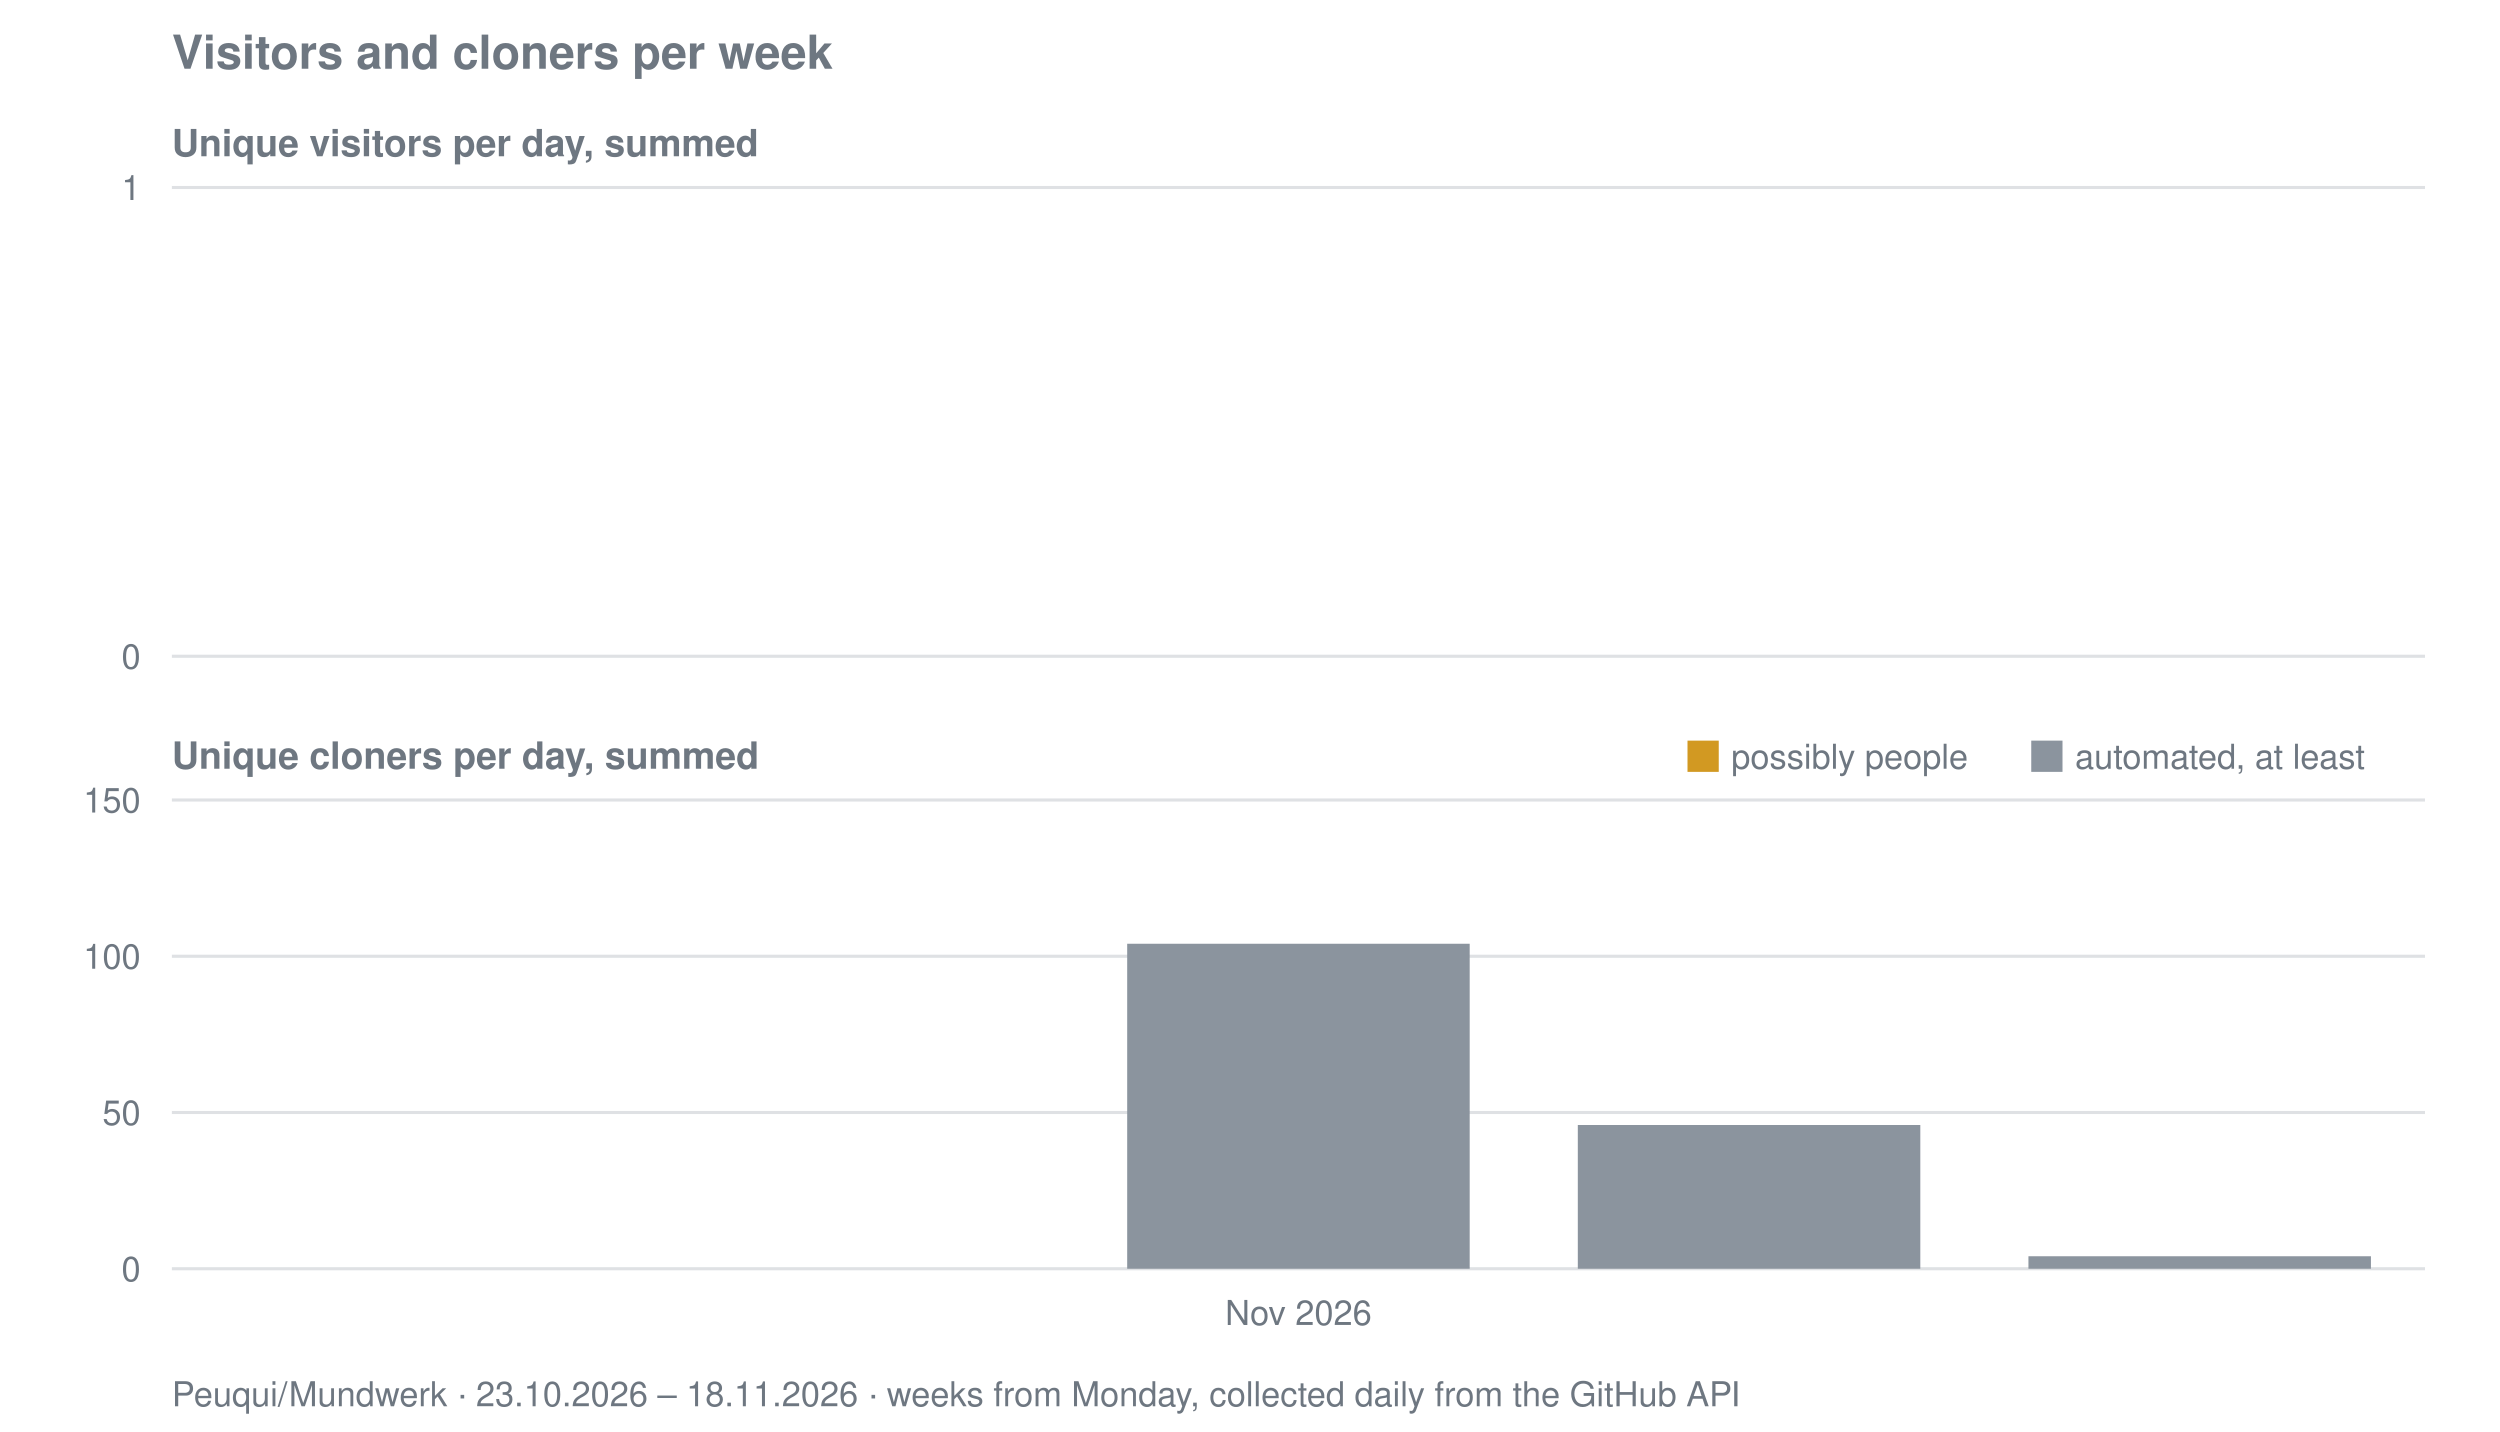
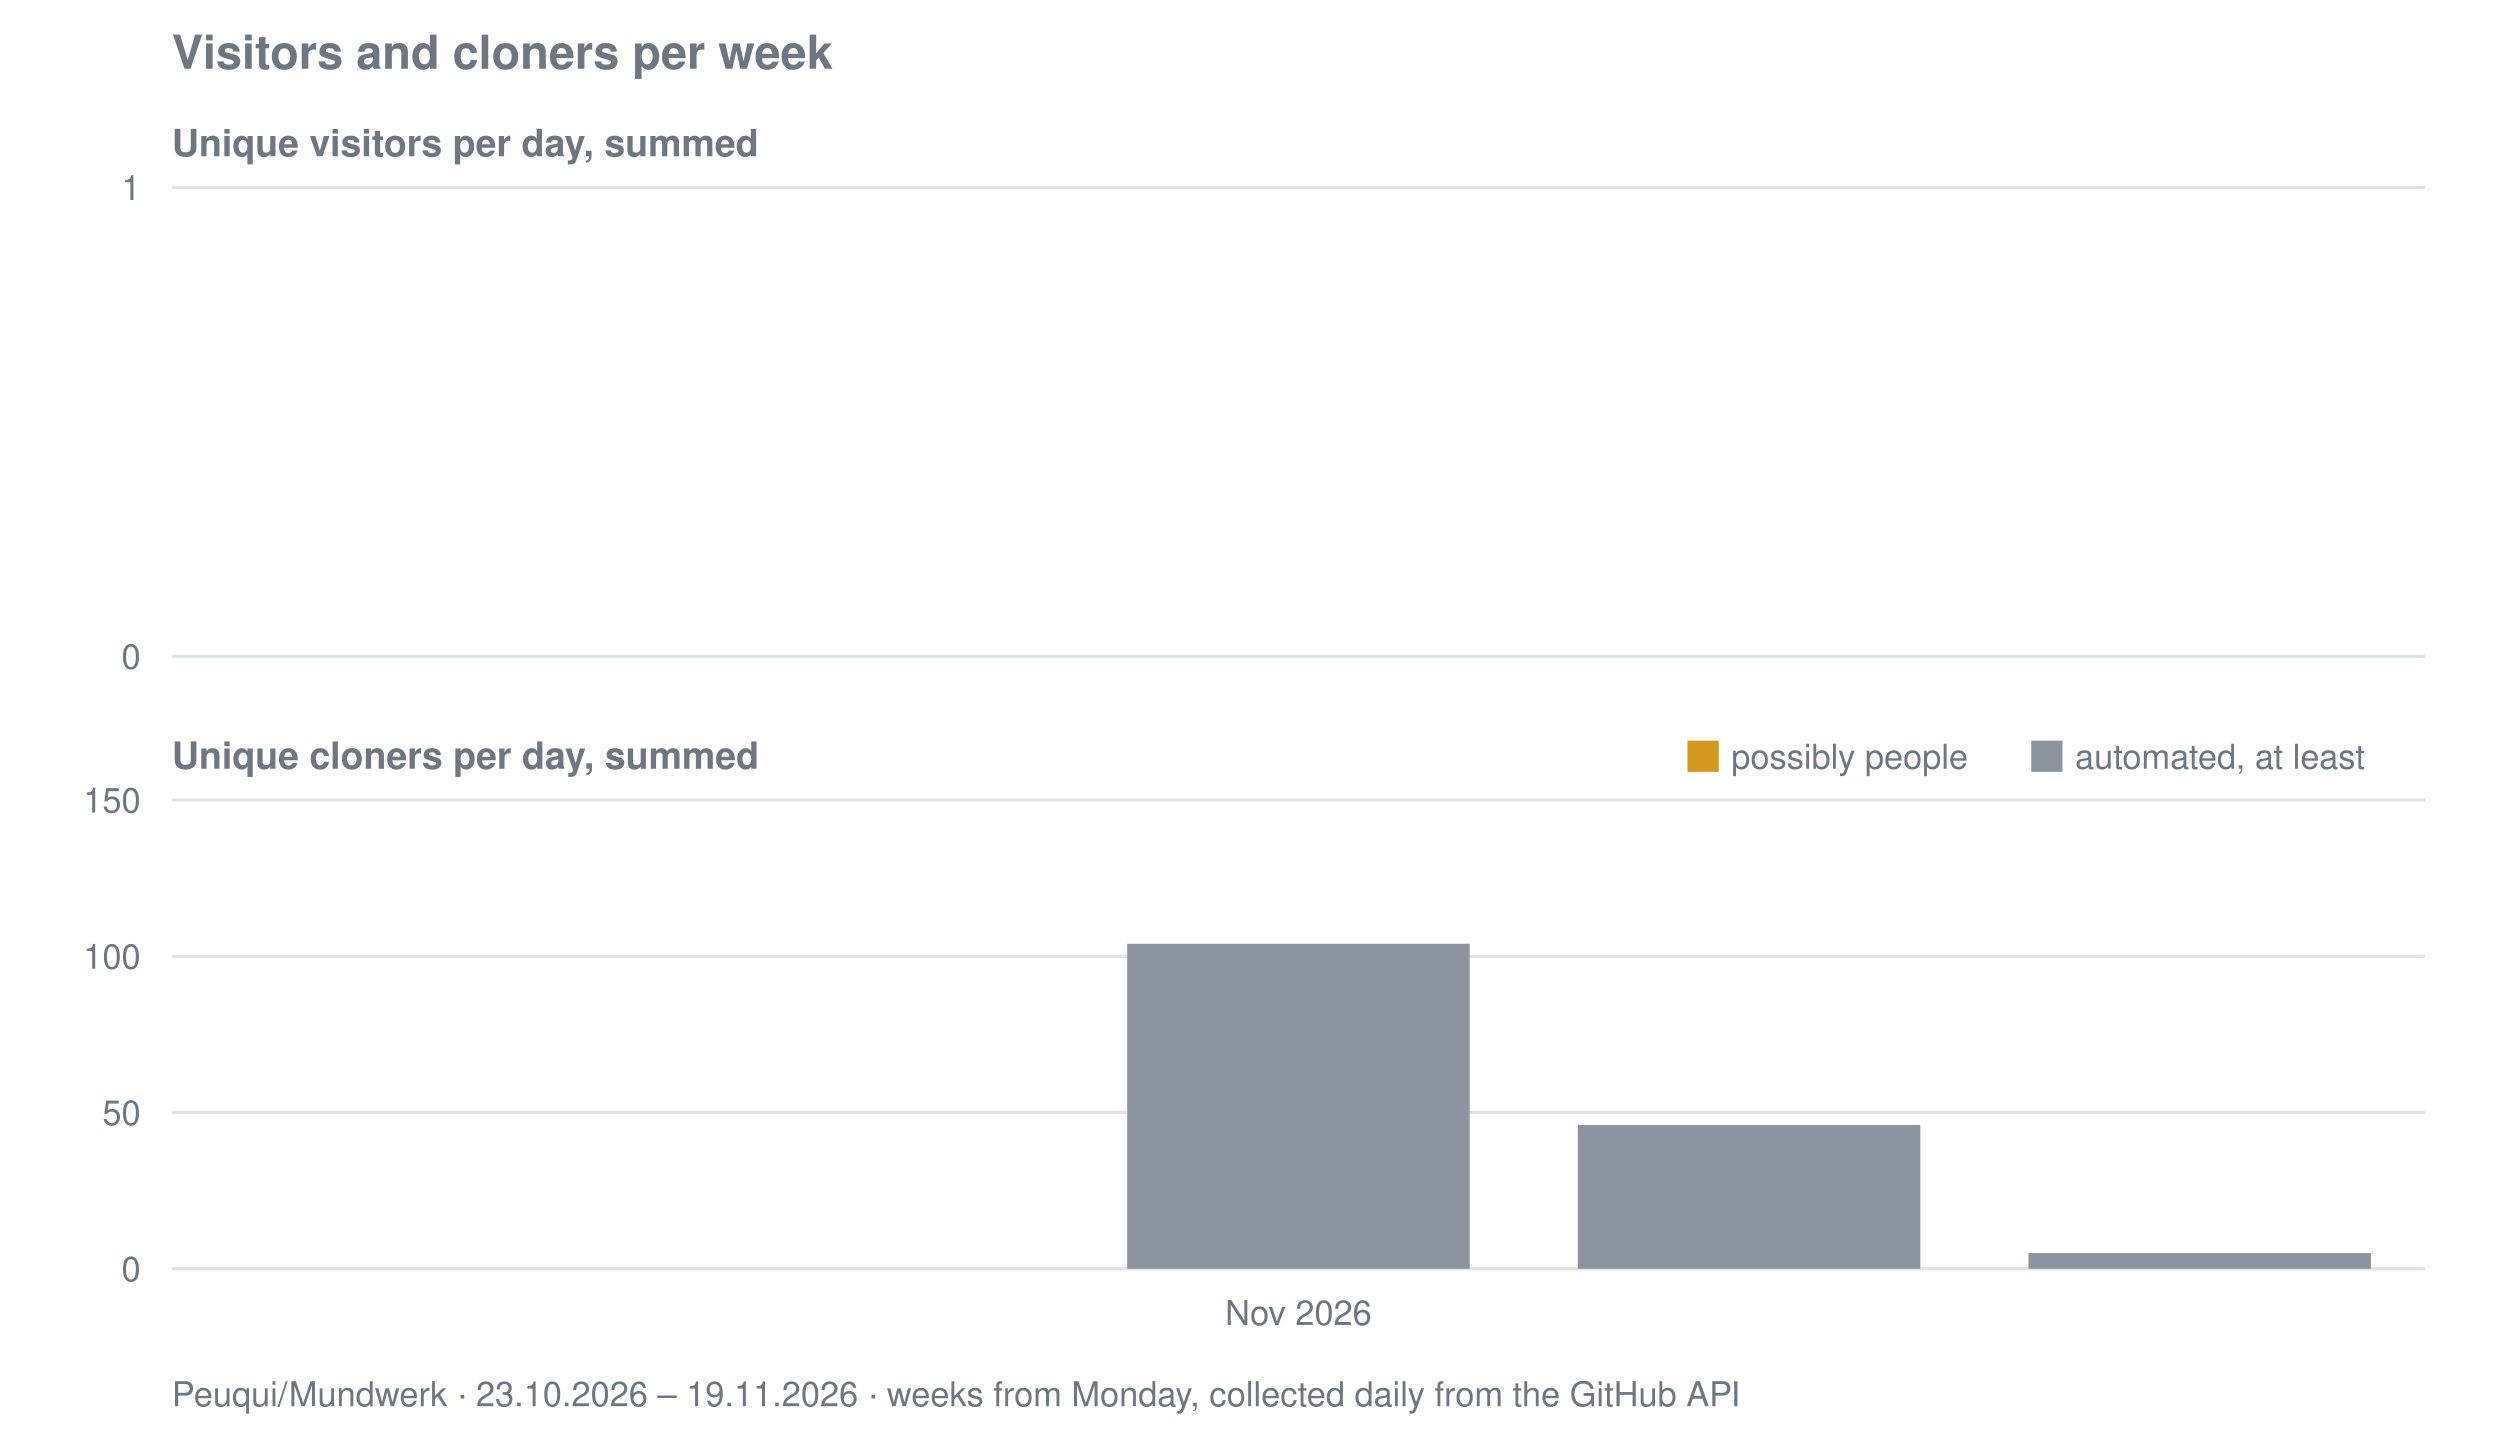
<svg xmlns="http://www.w3.org/2000/svg" viewBox="0 0 800 458" width="800" height="458" role="img" aria-label="Visitors and cloners per week for Peuqui/Mundwerk">
  <text font-family="system-ui, -apple-system, Segoe UI, Helvetica, Arial, sans-serif" font-size="15" font-weight="600" fill="#6e7781" x="55" y="22">Visitors and cloners per week</text>
  <text font-family="system-ui, -apple-system, Segoe UI, Helvetica, Arial, sans-serif" font-size="12" font-weight="600" fill="#6e7781" x="55" y="50">Unique visitors per day, summed</text>
  <line stroke="#8b949e" stroke-width="1" opacity="0.28" x1="55" y1="210.0" x2="776" y2="210.0" />
  <text font-family="system-ui, -apple-system, Segoe UI, Helvetica, Arial, sans-serif" font-size="11" fill="#6e7781" x="45" y="214.0" text-anchor="end">0</text>
  <line stroke="#8b949e" stroke-width="1" opacity="0.28" x1="55" y1="60.0" x2="776" y2="60.0" />
  <text font-family="system-ui, -apple-system, Segoe UI, Helvetica, Arial, sans-serif" font-size="11" fill="#6e7781" x="45" y="64.0" text-anchor="end">1</text>
  <text font-family="system-ui, -apple-system, Segoe UI, Helvetica, Arial, sans-serif" font-size="12" font-weight="600" fill="#6e7781" x="55" y="246">Unique cloners per day, summed</text>
  <line stroke="#8b949e" stroke-width="1" opacity="0.28" x1="55" y1="406.0" x2="776" y2="406.0" />
  <text font-family="system-ui, -apple-system, Segoe UI, Helvetica, Arial, sans-serif" font-size="11" fill="#6e7781" x="45" y="410.0" text-anchor="end">0</text>
  <line stroke="#8b949e" stroke-width="1" opacity="0.28" x1="55" y1="356.0" x2="776" y2="356.0" />
  <text font-family="system-ui, -apple-system, Segoe UI, Helvetica, Arial, sans-serif" font-size="11" fill="#6e7781" x="45" y="360.0" text-anchor="end">50</text>
  <line stroke="#8b949e" stroke-width="1" opacity="0.28" x1="55" y1="306.0" x2="776" y2="306.0" />
  <text font-family="system-ui, -apple-system, Segoe UI, Helvetica, Arial, sans-serif" font-size="11" fill="#6e7781" x="45" y="310.0" text-anchor="end">100</text>
  <line stroke="#8b949e" stroke-width="1" opacity="0.28" x1="55" y1="256.0" x2="776" y2="256.0" />
  <text font-family="system-ui, -apple-system, Segoe UI, Helvetica, Arial, sans-serif" font-size="11" fill="#6e7781" x="45" y="260.0" text-anchor="end">150</text>
  <rect fill="#8b949e" x="360.7" y="302.0" width="109.6" height="104.0" />
  <rect fill="#8b949e" x="504.9" y="360.0" width="109.6" height="46.0" />
-   <rect fill="#8b949e" x="649.1" y="402.0" width="109.6" height="4.0" />
+   <rect fill="#8b949e" x="649.1" y="401.0" width="109.6" height="5.0" />
  <rect fill="#d29922" x="540" y="237" width="10" height="10" />
  <text font-family="system-ui, -apple-system, Segoe UI, Helvetica, Arial, sans-serif" font-size="11" fill="#6e7781" x="554" y="246">possibly people</text>
  <rect fill="#8b949e" x="650" y="237" width="10" height="10" />
  <text font-family="system-ui, -apple-system, Segoe UI, Helvetica, Arial, sans-serif" font-size="11" fill="#6e7781" x="664" y="246">automated, at least</text>
  <text font-family="system-ui, -apple-system, Segoe UI, Helvetica, Arial, sans-serif" font-size="11" fill="#6e7781" x="415.5" y="424" text-anchor="middle">Nov 2026</text>
-   <text font-family="system-ui, -apple-system, Segoe UI, Helvetica, Arial, sans-serif" font-size="11" fill="#6e7781" x="55" y="450">Peuqui/Mundwerk · 23.10.2026 – 18.11.2026 · weeks from Monday, collected daily from the GitHub API</text>
+   <text font-family="system-ui, -apple-system, Segoe UI, Helvetica, Arial, sans-serif" font-size="11" fill="#6e7781" x="55" y="450">Peuqui/Mundwerk · 23.10.2026 – 19.11.2026 · weeks from Monday, collected daily from the GitHub API</text>
</svg>
